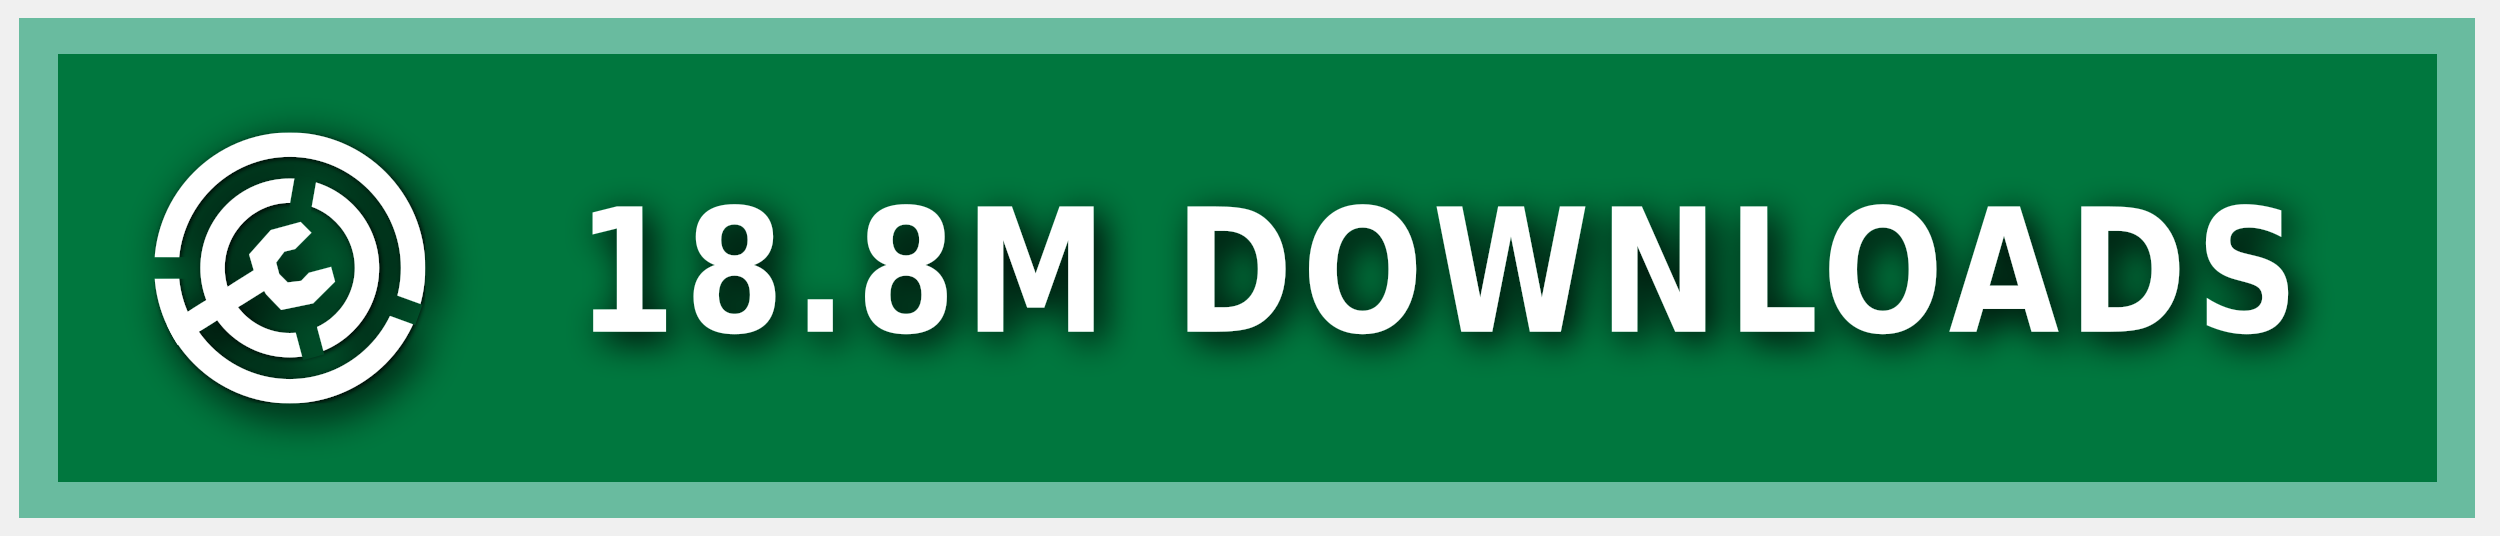
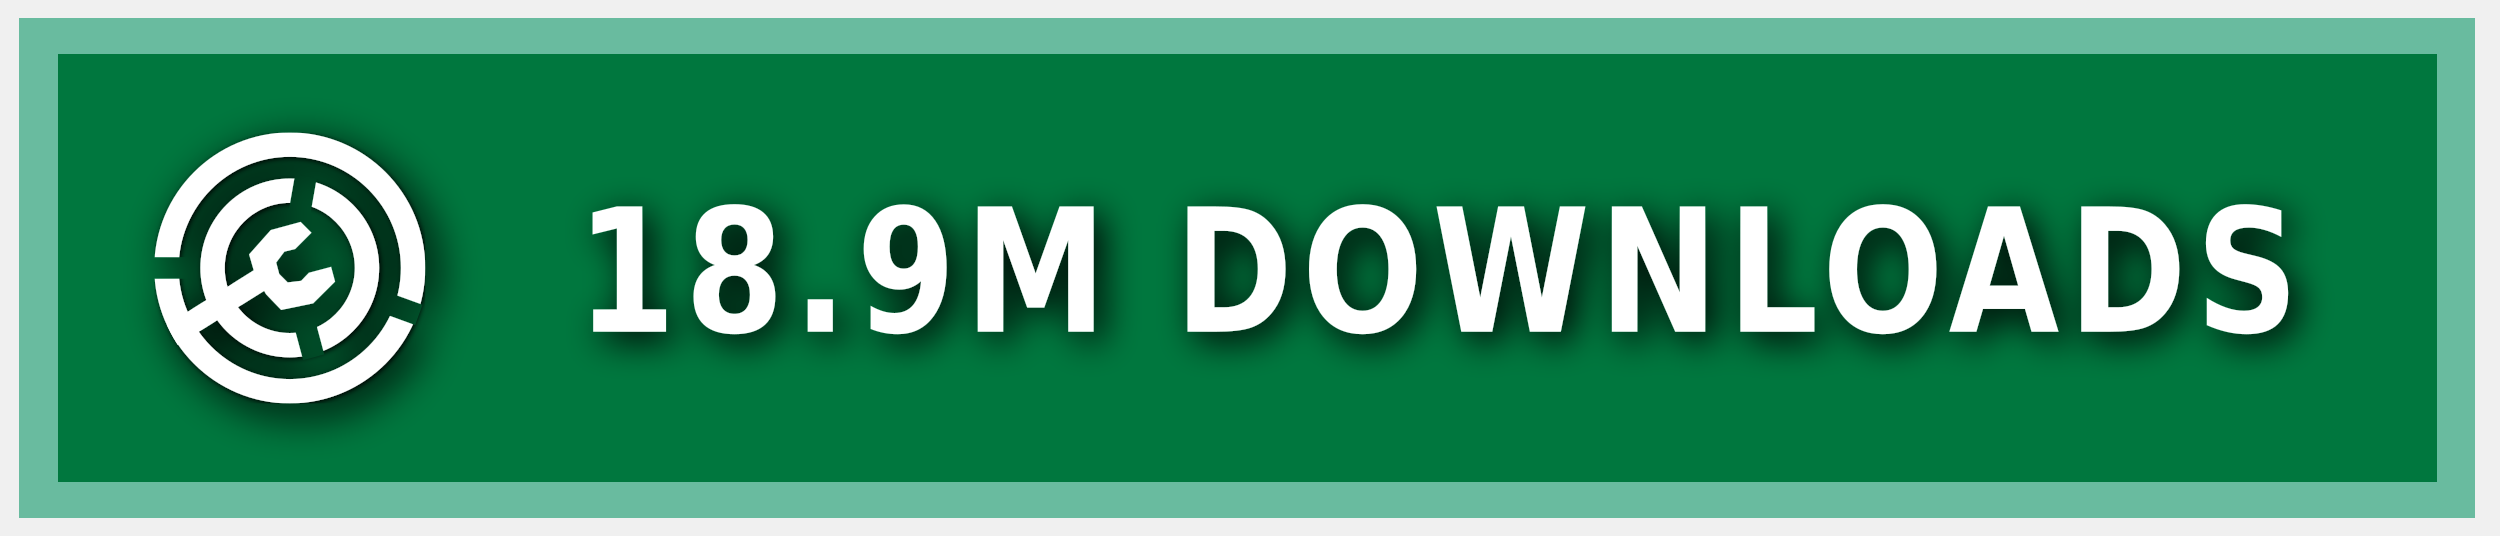
<svg xmlns="http://www.w3.org/2000/svg" xmlns:ns1="https://boxy-svg.com" width="140" height="30" role="img" aria-label="MODRINTH">
  <style> g:not(.noshadow) { filter: drop-shadow(0.5px 0.5px 1.0px black); } </style>
  <defs>
    <ns1:guide x="121.656" y="10.118" angle="90" />
    <ns1:guide x="127.198" y="17.628" angle="90" />
    <ns1:guide x="8.199" y="-3.08" angle="0" />
    <ns1:guide x="20.449" y="-4.101" angle="0" />
    <ns1:guide x="121.656" y="10.118" angle="90" />
    <ns1:guide x="127.198" y="17.628" angle="90" />
    <ns1:guide x="8.199" y="-3.08" angle="0" />
    <ns1:guide x="20.449" y="-4.101" angle="0" />
  </defs>
  <g class="noshadow" shape-rendering="crispEdges" style="" transform="matrix(1.074564, 0, 0, 1, 0, 0)">
    <rect x="1" y="1" width="128" height="28" style="fill: #00954E;" />
    <rect x="1" y="1" width="128" height="28" style="fill: rgba(0, 0, 0, 0.2);" />
    <rect x="2" y="2" width="126" height="26" style="fill: none; stroke-width:2px; stroke: rgba(211, 255, 255, 0.5);" />
  </g>
  <g fill-rule="evenodd" stroke-linejoin="round" stroke-miterlimit="1.5" clip-rule="evenodd" transform="matrix(1.2, 0, 0, 1.2, -1.2, -1.5)">
    <path fill="none" d="M 8.199 7.432 L 20.846 7.432 L 20.846 20.079 L 8.199 20.079 L 8.199 7.432 Z" style="" />
    <g clip-path="url(#a)" transform="matrix(0.126469, 0, 0, 0.126469, 8.198999, 7.431019)" style="">
      <path fill="#ffffff" d="M50 17c18.207 0 32.988 14.787 32.988 33S68.207 83 50 83 17.012 68.213 17.012 50 31.793 17 50 17Zm0 9c13.24 0 23.988 10.755 23.988 24S63.24 74 50 74 26.012 63.245 26.012 50 36.76 26 50 26Z" />
    </g>
    <g clip-path="url(#b)" transform="matrix(0.126469, 0, 0, 0.126469, 8.198999, 7.431019)" style="">
      <path fill="#ffffff" d="M50 0c27.596 0 50 22.404 50 50s-22.404 50-50 50S0 77.596 0 50 22.404 0 50 0Zm0 9c22.629 0 41 18.371 41 41S72.629 91 50 91 9 72.629 9 50 27.371 9 50 9Z" />
    </g>
    <g class="noshadow" clip-path="url(#c)" transform="matrix(0.112383, 0, 0, 0.122032, 8.268063, 7.737635)" style="">
      <path fill="none" stroke="#ffffff" stroke-width="9" d="M 50 50 L 5.171 75.882" />
    </g>
    <path fill="#ffffff" d="M 12.909 14.103 L 12.625 13.123 L 13.637 11.985 L 15.028 11.605 L 15.534 12.111 L 14.775 12.87 L 14.269 12.996 L 13.89 13.502 L 14.032 14.038 L 14.425 14.429 L 15.053 14.354 L 15.415 13.979 L 16.452 13.701 L 16.637 14.392 L 15.613 15.407 L 14.121 15.714 L 13.415 14.979 L 12.909 14.103 Z" style="" />
    <clipPath id="clip-1">
      <path d="M50 0c27.596 0 50 22.404 50 50s-22.404 50-50 50S0 77.596 0 50 22.404 0 50 0Zm0 39.549c5.768 0 10.451 4.683 10.451 10.451 0 5.768-4.683 10.451-10.451 10.451-5.768 0-10.451-4.683-10.451-10.451 0-5.768 4.683-10.451 10.451-10.451Z" />
    </clipPath>
    <g class="noshadow" clip-path="url(#clip-1)" transform="matrix(0.064459, 0.010209, -0.018807, 0.118741, -9.215255, -61.72825)" style="transform-origin: 27.985px 74.177px;">
      <path fill="none" stroke="#ffffff" stroke-width="9" d="M 49.29 67.75 L 6.679 80.603" style="" />
    </g>
  </g>
  <g>
    <clipPath id="a">
      <path fill-rule="evenodd" stroke-linejoin="round" stroke-miterlimit="1.5" clip-rule="evenodd" d="M100 0H0v100h100V0ZM46.002 49.295l.076 1.757 8.83 32.963 7.843-2.102-8.596-32.094 5.804-32.932-7.997-1.41-5.96 33.818Z" />
    </clipPath>
    <clipPath id="b">
      <path d="M0 0v46h50l1.368.241L99 63.578l-2.736 7.517L49.295 54H0v46h100V0H0Z" />
    </clipPath>
    <clipPath id="c">
      <path d="M50 0c27.596 0 50 22.404 50 50s-22.404 50-50 50S0 77.596 0 50 22.404 0 50 0Zm0 39.549c5.768 0 10.451 4.683 10.451 10.451 0 5.768-4.683 10.451-10.451 10.451-5.768 0-10.451-4.683-10.451-10.451 0-5.768 4.683-10.451 10.451-10.451Z" />
    </clipPath>
  </g>
  <g fill="#fff" text-anchor="middle" font-family="Verdana,Geneva,DejaVu Sans,sans-serif" text-rendering="geometricPrecision" font-size="100" transform="matrix(1, 0, 0, 1, 13, 0)">
-     <text style="font-size: 80px; font-weight: 700; white-space: pre;" transform="matrix(0.1, 0, 0, 0.120296, 0, -3.678133)" x="675" y="185" letter-spacing="5">18.8M DOWNLOADS</text>
+     <text style="font-size: 80px; font-weight: 700; white-space: pre;" transform="matrix(0.1, 0, 0, 0.120296, 0, -3.678133)" x="675" y="185" letter-spacing="5">18.9M DOWNLOADS</text>
  </g>
</svg>
